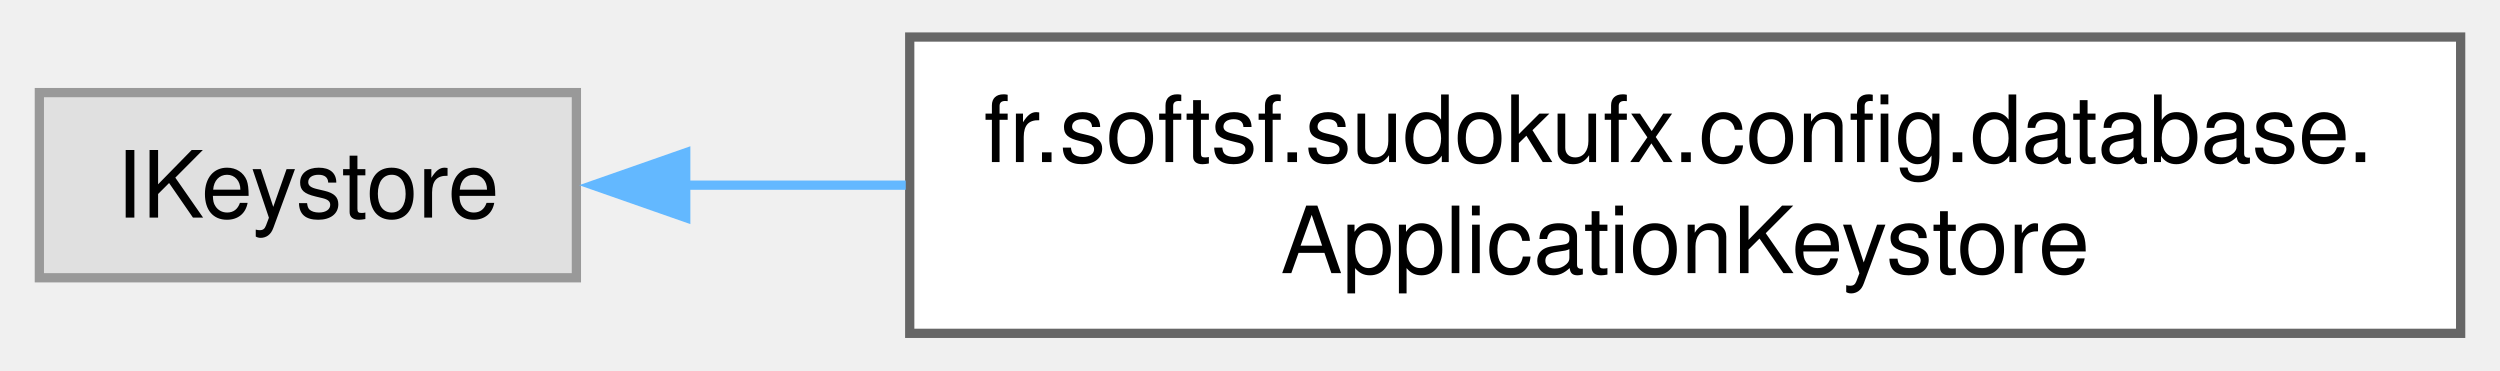
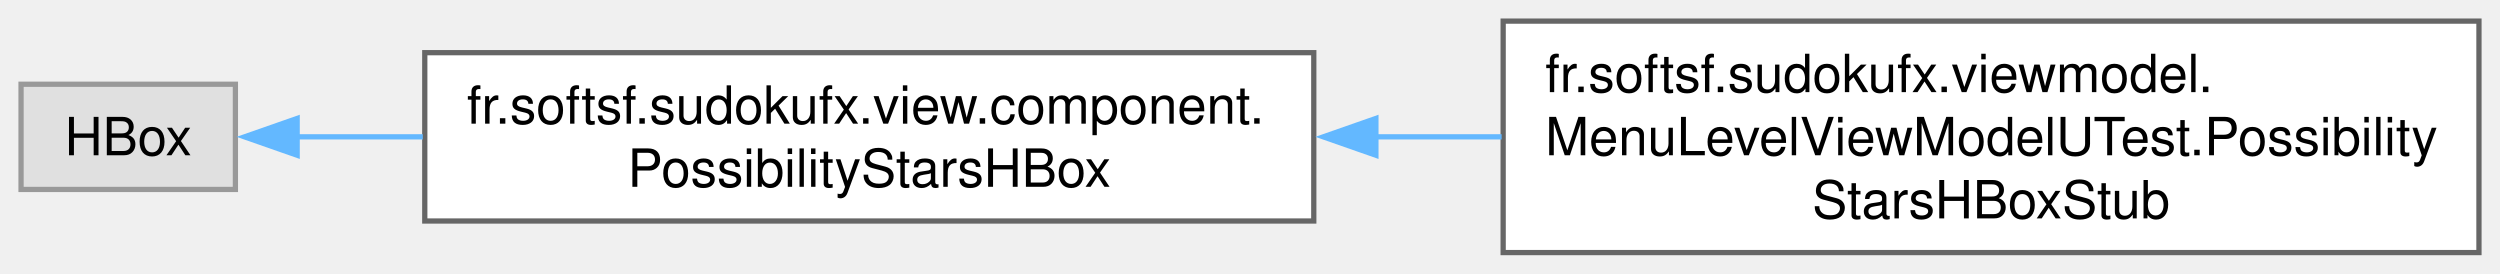
- <svg xmlns="http://www.w3.org/2000/svg" xmlns:xlink="http://www.w3.org/1999/xlink" width="270pt" height="40pt" viewBox="0.00 0.00 269.50 40.00">
-   <g id="graph0" class="graph" transform="scale(1 1) rotate(0) translate(4 36)">
+ <svg xmlns="http://www.w3.org/2000/svg" xmlns:xlink="http://www.w3.org/1999/xlink" width="475pt" height="52pt" viewBox="0.00 0.00 475.25 52.00">
+   <g id="graph0" class="graph" transform="scale(1 1) rotate(0) translate(4 48)">
    <g id="Node000000" class="node">
      <g id="a_Node000000">
        <a xlink:title=" ">
-           <polygon fill="#e0e0e0" stroke="#999999" points="58,-26 0,-26 0,-6 58,-6 58,-26" />
-           <text text-anchor="middle" x="29" y="-12.5" font-family="Helvetica,sans-Serif" font-size="10.00">IKeystore</text>
+           <polygon fill="#e0e0e0" stroke="#999999" points="40.75,-32 0,-32 0,-12 40.75,-12 40.75,-32" />
+           <text text-anchor="middle" x="20.38" y="-18.5" font-family="Helvetica,sans-Serif" font-size="10.00">HBox</text>
        </a>
      </g>
    </g>
    <g id="Node000001" class="node">
      <g id="a_Node000001">
-         <a xlink:href="classfr_1_1softsf_1_1sudokufx_1_1config_1_1database_1_1_application_keystore.html" target="_top" xlink:title="Manages the application's keystore for secure storage of a symmetric key and database credentials.">
-           <polygon fill="white" stroke="#666666" points="261.5,-32 94,-32 94,0 261.5,0 261.5,-32" />
-           <text text-anchor="start" x="102" y="-18.5" font-family="Helvetica,sans-Serif" font-size="10.00">fr.softsf.sudokufx.config.database.</text>
-           <text text-anchor="middle" x="177.75" y="-6.5" font-family="Helvetica,sans-Serif" font-size="10.00">ApplicationKeystore</text>
+         <a xlink:href="classfr_1_1softsf_1_1sudokufx_1_1view_1_1component_1_1_possibility_stars_h_box.html" target="_top" xlink:title="A reusable JavaFX HBox component that displays a star rating based on a percentage (0–100).">
+           <polygon fill="white" stroke="#666666" points="245.75,-38 76.75,-38 76.75,-6 245.75,-6 245.75,-38" />
+           <text text-anchor="start" x="84.75" y="-24.5" font-family="Helvetica,sans-Serif" font-size="10.00">fr.softsf.sudokufx.view.component.</text>
+           <text text-anchor="middle" x="161.25" y="-12.5" font-family="Helvetica,sans-Serif" font-size="10.00">PossibilityStarsHBox</text>
        </a>
      </g>
    </g>
-     <g id="edge17_Node000000_Node000001" class="edge">
-       <g id="a_edge17_Node000000_Node000001">
+     <g id="edge12_Node000000_Node000001" class="edge">
+       <g id="a_edge12_Node000000_Node000001">
        <a xlink:title=" ">
-           <path fill="none" stroke="#63b8ff" d="M69.57,-16C77.11,-16 85.25,-16 93.57,-16" />
-           <polygon fill="#63b8ff" stroke="#63b8ff" points="69.81,-12.5 59.81,-16 69.81,-19.5 69.81,-12.5" />
+           <path fill="none" stroke="#63b8ff" d="M52.43,-22C59.76,-22 67.92,-22 76.37,-22" />
+           <polygon fill="#63b8ff" stroke="#63b8ff" points="52.49,-18.5 42.49,-22 52.49,-25.5 52.49,-18.5" />
+         </a>
+       </g>
+     </g>
+     <g id="Node000002" class="node">
+       <g id="a_Node000002">
+         <a xlink:href="classfr_1_1softsf_1_1sudokufx_1_1viewmodel_1_1_menu_level_view_model_u_test_1_1_possibility_stars_h_box_stub.html" target="_top" xlink:title=" ">
+           <polygon fill="white" stroke="#666666" points="467.25,-44 281.75,-44 281.75,0 467.25,0 467.25,-44" />
+           <text text-anchor="start" x="289.75" y="-30.5" font-family="Helvetica,sans-Serif" font-size="10.00">fr.softsf.sudokufx.viewmodel.</text>
+           <text text-anchor="start" x="289.75" y="-18.5" font-family="Helvetica,sans-Serif" font-size="10.00">MenuLevelViewModelUTest.Possibility</text>
+           <text text-anchor="middle" x="374.5" y="-6.5" font-family="Helvetica,sans-Serif" font-size="10.00">StarsHBoxStub</text>
+         </a>
+       </g>
+     </g>
+     <g id="edge13_Node000001_Node000002" class="edge">
+       <g id="a_edge13_Node000001_Node000002">
+         <a xlink:title=" ">
+           <path fill="none" stroke="#63b8ff" d="M257.32,-22C265.35,-22 273.46,-22 281.46,-22" />
+           <polygon fill="#63b8ff" stroke="#63b8ff" points="257.56,-18.5 247.56,-22 257.56,-25.5 257.56,-18.5" />
        </a>
      </g>
    </g>
  </g>
</svg>
